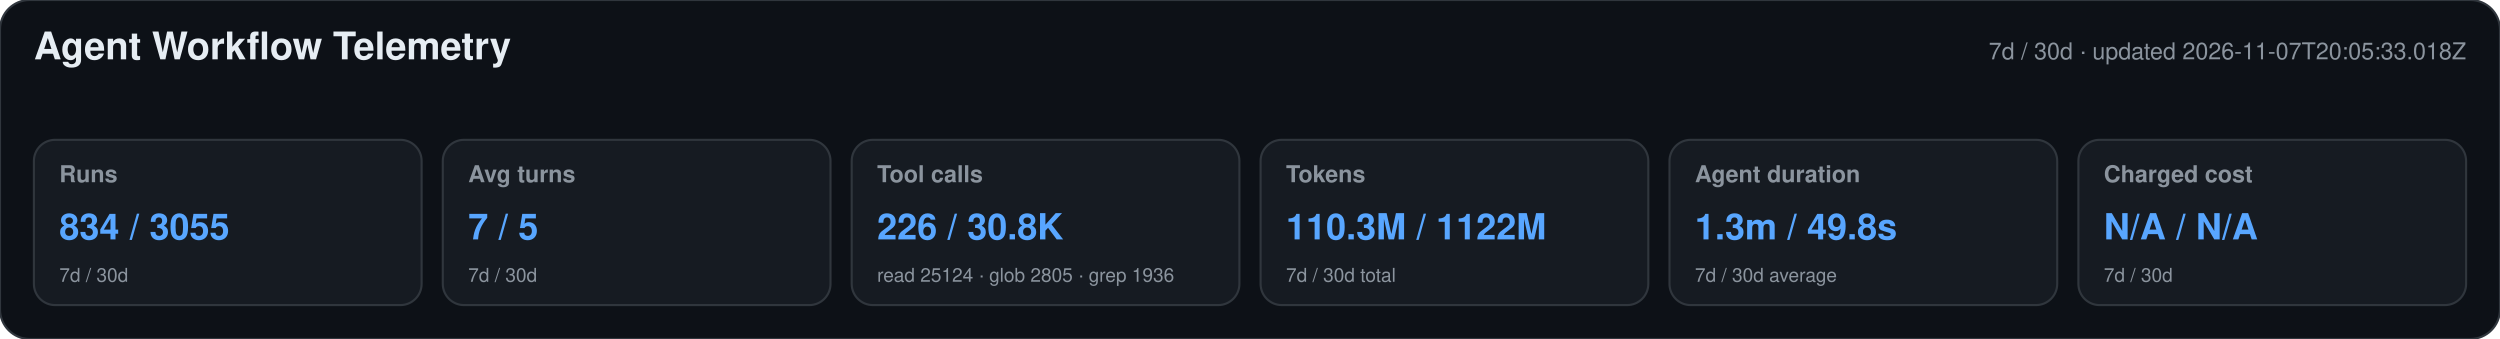
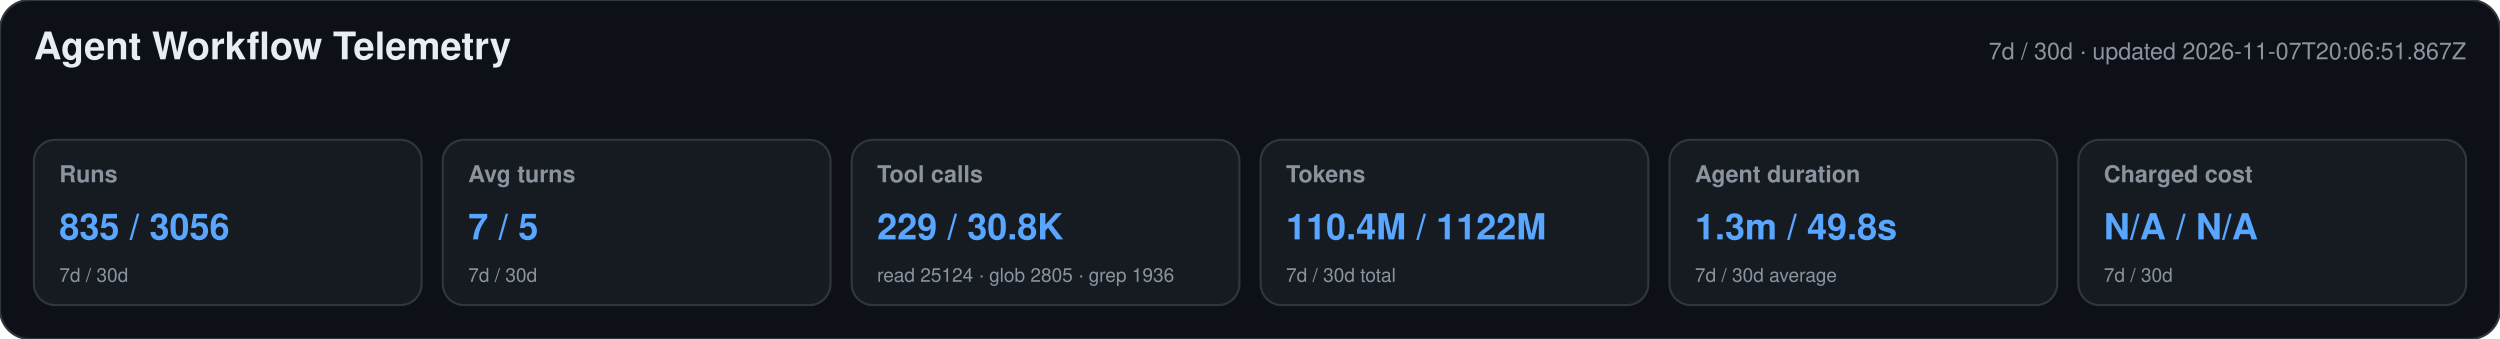
<svg xmlns="http://www.w3.org/2000/svg" width="1180" height="160" viewBox="0 0 1180 160" role="img" aria-labelledby="title desc">
  <style>text{font-family:-apple-system,BlinkMacSystemFont,"Segoe UI",Helvetica,Arial,sans-serif}.heading{font-size:18px;font-weight:650;fill:#e6edf3}.meta,.label,.secondary{fill:#8b949e}.meta,.label{font-size:11px}.label{font-weight:600}.primary{font-size:17px;font-weight:700;fill:#58a6ff}.secondary{font-size:9px}</style>
  <rect width="1180" height="160" rx="14" fill="#0d1117" stroke="#30363d" />
  <text x="16" y="28" class="heading">Agent Workflow Telemetry</text>
-   <text x="1164" y="28" text-anchor="end" class="meta">7d / 30d · updated 2026-11-07T20:05:33.018Z</text>
+   <text x="1164" y="28" text-anchor="end" class="meta">7d / 30d · updated 2026-11-07T20:06:51.867Z</text>
  <g>
    <rect x="16" y="66" width="183" height="78" rx="10" fill="#161b22" stroke="#30363d" />
    <text x="28" y="86" class="label">Runs</text>
-     <text x="28" y="113" class="primary">834 / 3055</text>
+     <text x="28" y="113" class="primary">835 / 3056</text>
    <text x="28" y="133" class="secondary">7d / 30d</text>
  </g>
  <g>
    <rect x="209" y="66" width="183" height="78" rx="10" fill="#161b22" stroke="#30363d" />
    <text x="221" y="86" class="label">Avg turns</text>
    <text x="221" y="113" class="primary">7 / 5</text>
    <text x="221" y="133" class="secondary">7d / 30d</text>
  </g>
  <g>
    <rect x="402" y="66" width="183" height="78" rx="10" fill="#161b22" stroke="#30363d" />
    <text x="414" y="86" class="label">Tool calls</text>
-     <text x="414" y="113" class="primary">226 / 30.8K</text>
+     <text x="414" y="113" class="primary">229 / 30.8K</text>
    <text x="414" y="133" class="secondary">read 25124 · glob 2805 · grep 1936</text>
  </g>
  <g>
    <rect x="595" y="66" width="183" height="78" rx="10" fill="#161b22" stroke="#30363d" />
    <text x="607" y="86" class="label">Tokens</text>
-     <text x="607" y="113" class="primary">110.3M / 1122M</text>
+     <text x="607" y="113" class="primary">110.4M / 1122M</text>
    <text x="607" y="133" class="secondary">7d / 30d total</text>
  </g>
  <g>
    <rect x="788" y="66" width="183" height="78" rx="10" fill="#161b22" stroke="#30363d" />
    <text x="800" y="86" class="label">Agent duration</text>
    <text x="800" y="113" class="primary">1.3m / 49.8s</text>
    <text x="800" y="133" class="secondary">7d / 30d average</text>
  </g>
  <g>
    <rect x="981" y="66" width="183" height="78" rx="10" fill="#161b22" stroke="#30363d" />
    <text x="993" y="86" class="label">Charged cost</text>
    <text x="993" y="113" class="primary">N/A / N/A</text>
    <text x="993" y="133" class="secondary">7d / 30d</text>
  </g>
</svg>
